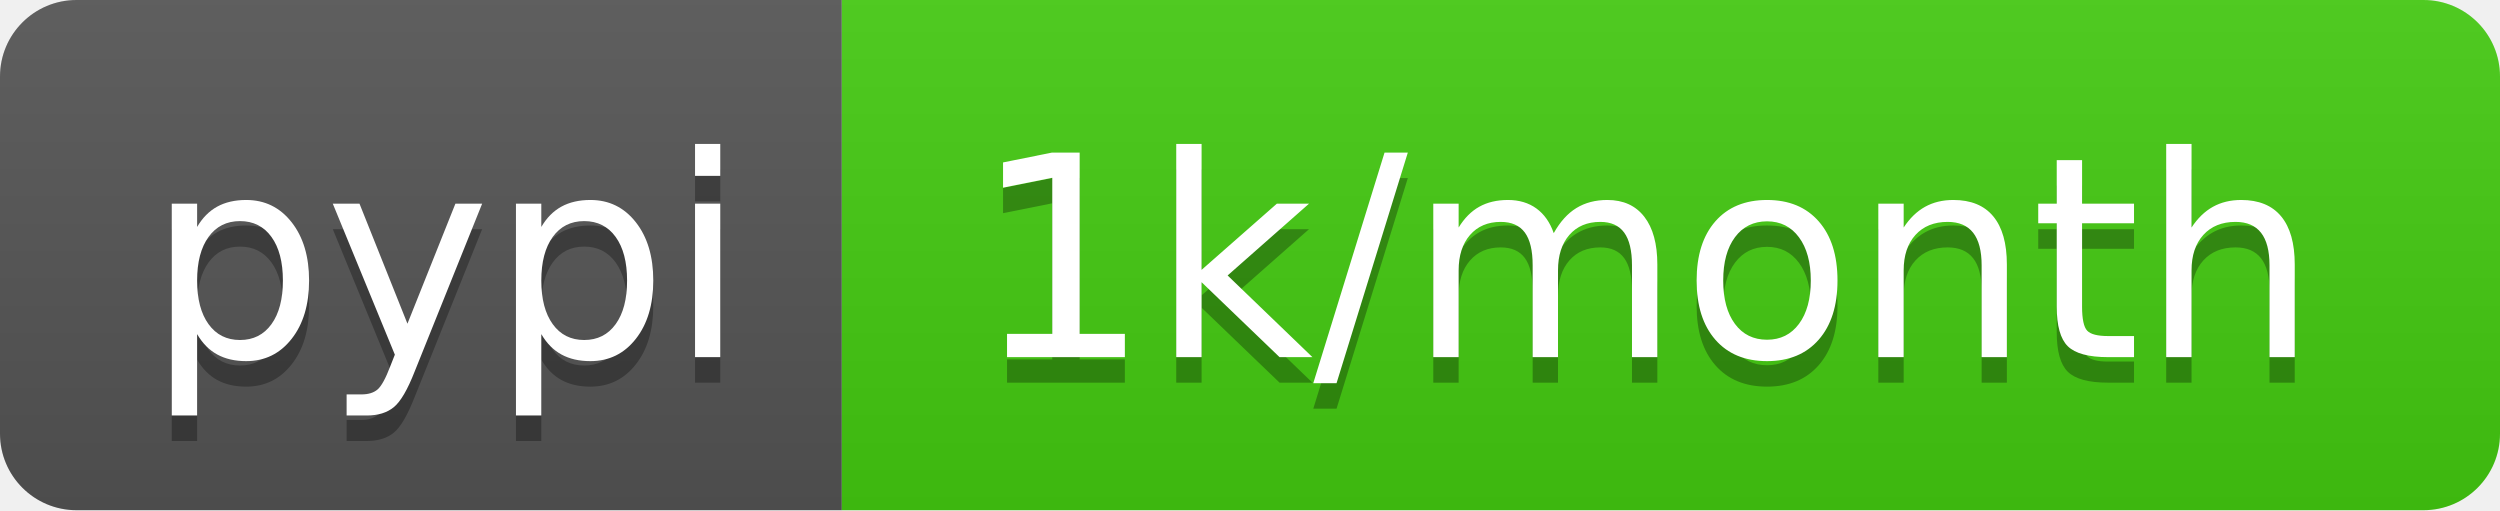
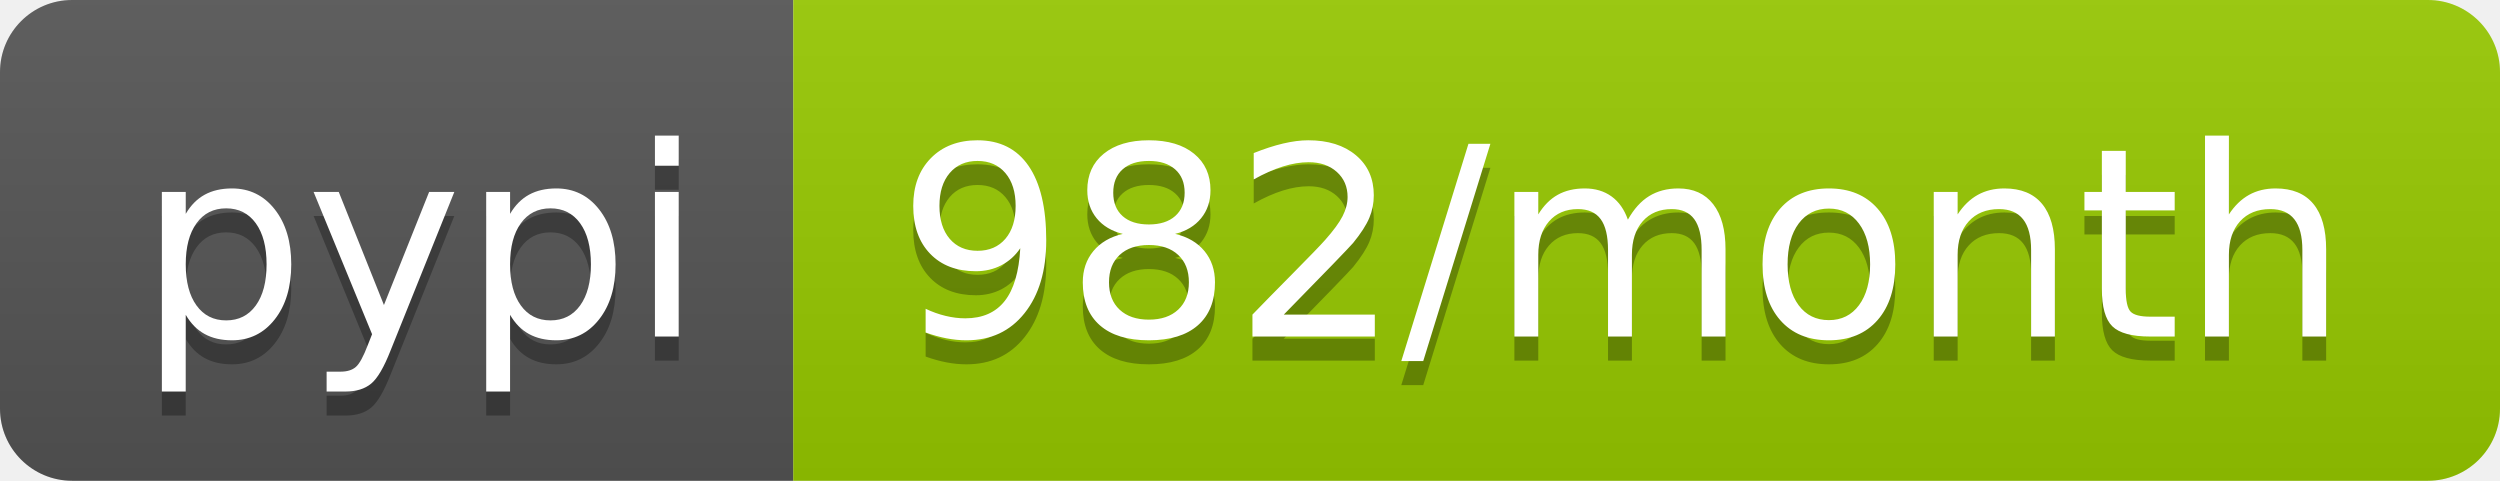
- <svg xmlns="http://www.w3.org/2000/svg" width="98" height="20" role="img" aria-label="pypi: 1k/month">
+ <svg xmlns="http://www.w3.org/2000/svg" width="104" height="20" role="img" aria-label="pypi: 982/month">
  <linearGradient id="s" x2="0" y2="100%">
    <stop offset="0" stop-color="#bbb" stop-opacity=".1" />
    <stop offset="1" stop-opacity=".1" />
  </linearGradient>
  <clipPath id="r">
-     <rect width="98" height="20" rx="3" fill="#fff" />
+     <rect width="104" height="20" rx="3" fill="#fff" />
  </clipPath>
  <g clip-path="url(#r)">
    <rect width="33" height="20" fill="#555" />
-     <rect x="33" width="65" height="20" fill="#4c1" />
-     <rect width="98" height="20" fill="url(#s)" />
+     <rect x="33" width="71" height="20" fill="#97ca00" />
+     <rect width="104" height="20" fill="url(#s)" />
  </g>
  <g fill="#fff" text-anchor="middle" font-family="Verdana,Geneva,DejaVu Sans,sans-serif" text-rendering="geometricPrecision" font-size="110">
    <text aria-hidden="true" x="175" y="150" fill="#010101" fill-opacity=".3" transform="scale(.1)" textLength="230">pypi</text>
    <text x="175" y="140" transform="scale(.1)" fill="#fff" textLength="230">pypi</text>
-     <text aria-hidden="true" x="645" y="150" fill="#010101" fill-opacity=".3" transform="scale(.1)" textLength="550">1k/month</text>
-     <text x="645" y="140" transform="scale(.1)" fill="#fff" textLength="550">1k/month</text>
+     <text aria-hidden="true" x="675" y="150" fill="#010101" fill-opacity=".3" transform="scale(.1)" textLength="610">982/month</text>
+     <text x="675" y="140" transform="scale(.1)" fill="#fff" textLength="610">982/month</text>
  </g>
</svg>
